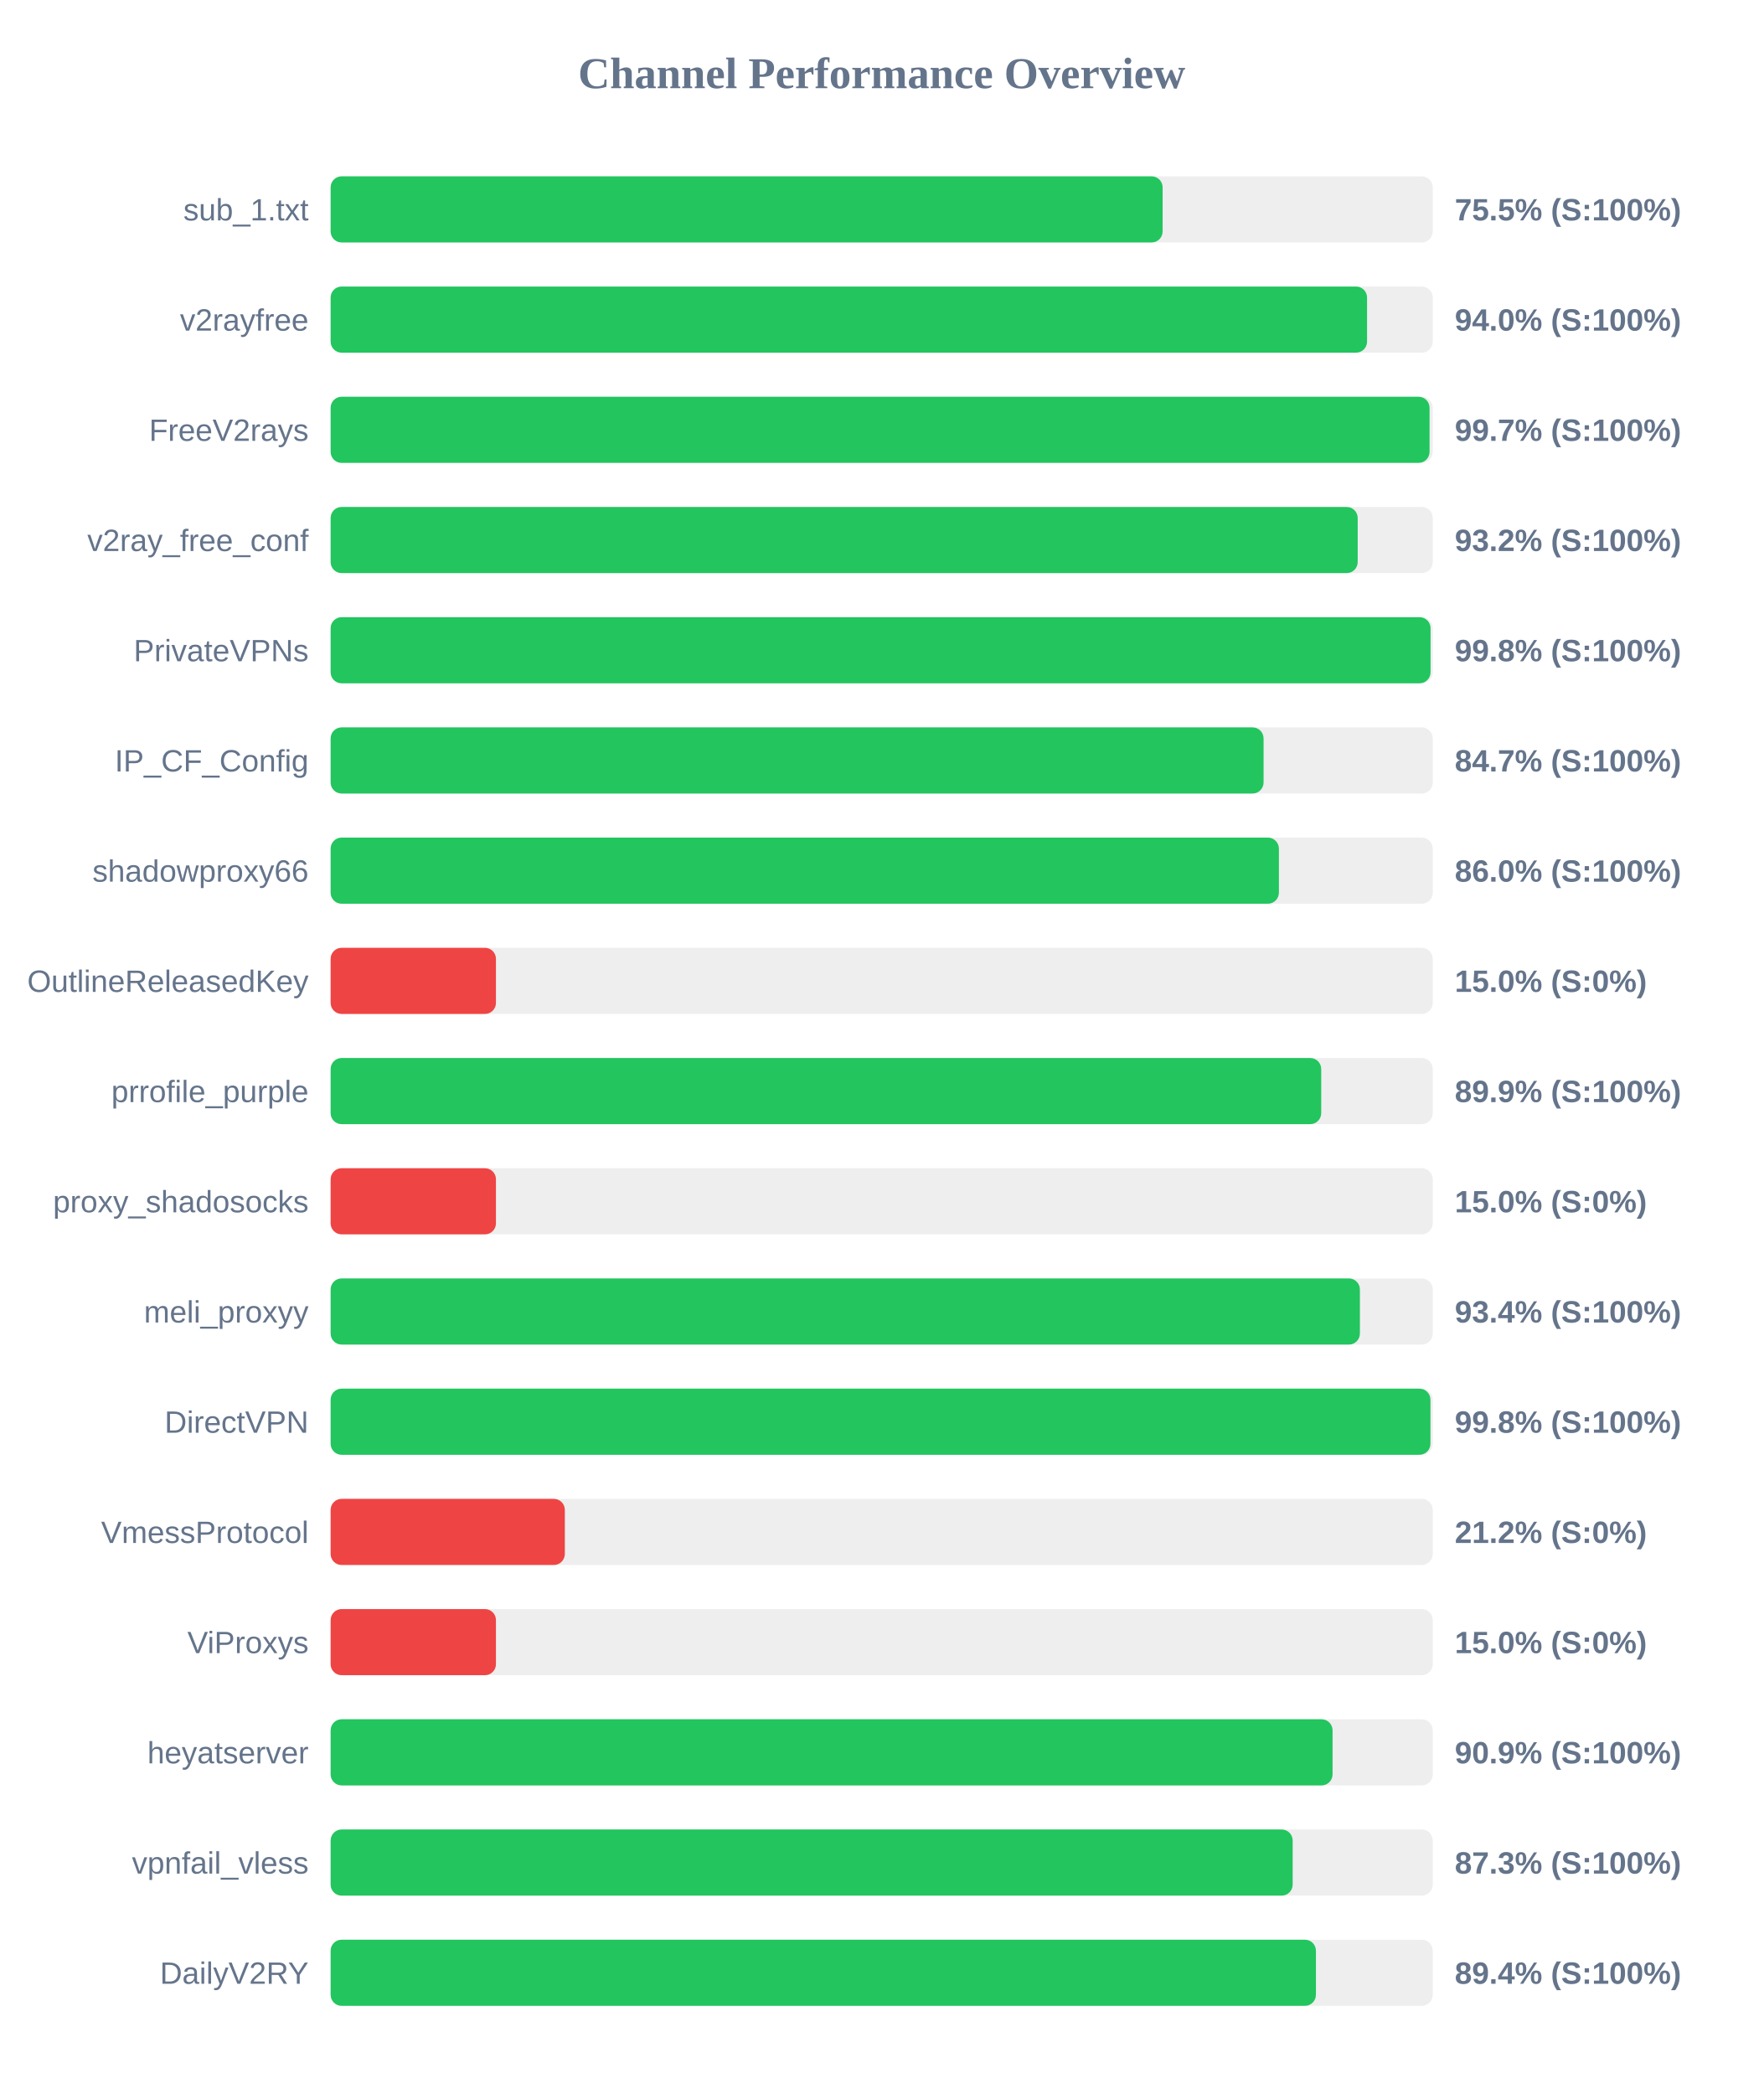
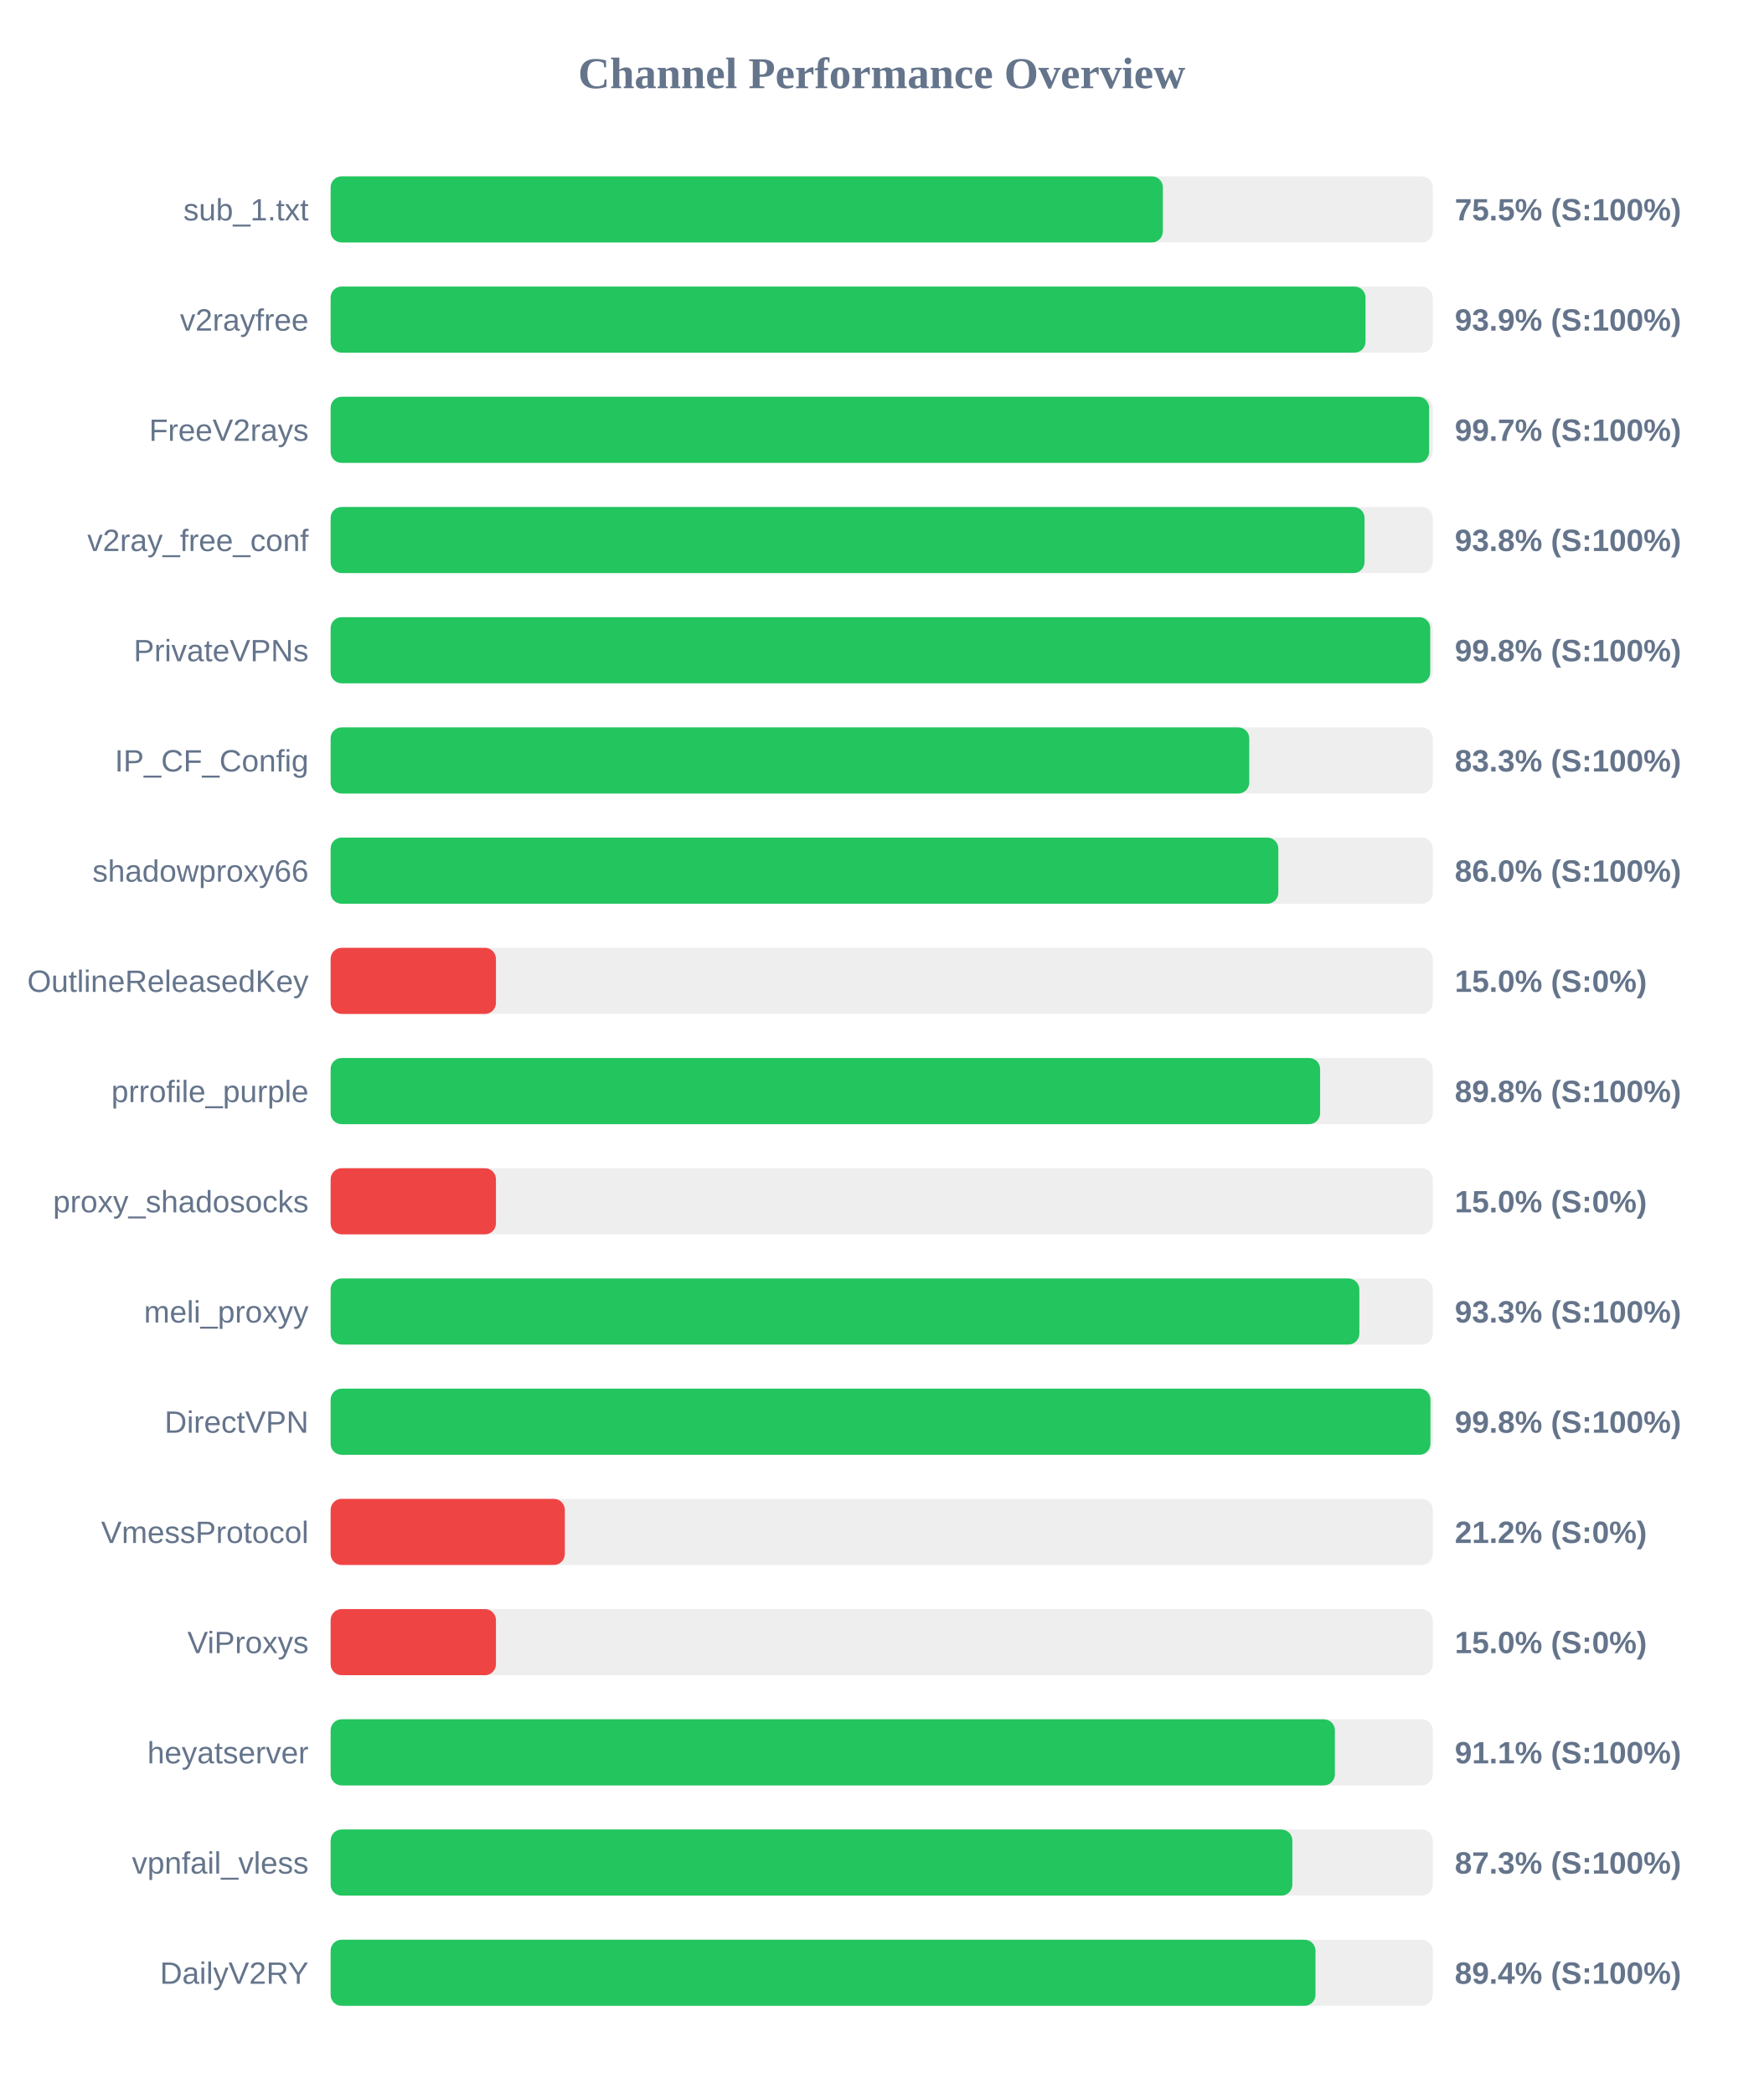
<svg xmlns="http://www.w3.org/2000/svg" width="800" height="950" version="1.1">
  <style>
        .row { font: 14px Arial; fill: #64748b; }
        .score { font: bold 14px Arial; fill: #64748b; }
    </style>
  <text x="400" y="40" text-anchor="middle" font-size="20px" font-weight="bold" fill="#64748b">Channel Performance Overview</text>
  <rect x="150" y="80" width="500" height="30" fill="#eee" rx="5" />
-   <rect x="150" y="80" width="377.45" height="30" fill="#22c55e" rx="5" />
+   <rect x="150" y="80" width="377.55" height="30" fill="#22c55e" rx="5" />
  <text x="140" y="100" text-anchor="end" class="row">sub_1.txt</text>
  <text x="660" y="100" text-anchor="start" class="score">75.5% (S:100%)</text>
  <rect x="150" y="130" width="500" height="30" fill="#eee" rx="5" />
-   <rect x="150" y="130" width="470.2" height="30" fill="#22c55e" rx="5" />
+   <rect x="150" y="130" width="469.5" height="30" fill="#22c55e" rx="5" />
  <text x="140" y="150" text-anchor="end" class="row">v2rayfree</text>
-   <text x="660" y="150" text-anchor="start" class="score">94.0% (S:100%)</text>
+   <text x="660" y="150" text-anchor="start" class="score">93.9% (S:100%)</text>
  <rect x="150" y="180" width="500" height="30" fill="#eee" rx="5" />
-   <rect x="150" y="180" width="498.55" height="30" fill="#22c55e" rx="5" />
+   <rect x="150" y="180" width="498.35" height="30" fill="#22c55e" rx="5" />
  <text x="140" y="200" text-anchor="end" class="row">FreeV2rays</text>
  <text x="660" y="200" text-anchor="start" class="score">99.7% (S:100%)</text>
  <rect x="150" y="230" width="500" height="30" fill="#eee" rx="5" />
-   <rect x="150" y="230" width="465.95" height="30" fill="#22c55e" rx="5" />
+   <rect x="150" y="230" width="469.05" height="30" fill="#22c55e" rx="5" />
  <text x="140" y="250" text-anchor="end" class="row">v2ray_free_conf</text>
-   <text x="660" y="250" text-anchor="start" class="score">93.2% (S:100%)</text>
+   <text x="660" y="250" text-anchor="start" class="score">93.8% (S:100%)</text>
  <rect x="150" y="280" width="500" height="30" fill="#eee" rx="5" />
-   <rect x="150" y="280" width="499.0" height="30" fill="#22c55e" rx="5" />
+   <rect x="150" y="280" width="498.85" height="30" fill="#22c55e" rx="5" />
  <text x="140" y="300" text-anchor="end" class="row">PrivateVPNs</text>
  <text x="660" y="300" text-anchor="start" class="score">99.8% (S:100%)</text>
  <rect x="150" y="330" width="500" height="30" fill="#eee" rx="5" />
-   <rect x="150" y="330" width="423.25" height="30" fill="#22c55e" rx="5" />
+   <rect x="150" y="330" width="416.75" height="30" fill="#22c55e" rx="5" />
  <text x="140" y="350" text-anchor="end" class="row">IP_CF_Config</text>
-   <text x="660" y="350" text-anchor="start" class="score">84.7% (S:100%)</text>
+   <text x="660" y="350" text-anchor="start" class="score">83.3% (S:100%)</text>
  <rect x="150" y="380" width="500" height="30" fill="#eee" rx="5" />
-   <rect x="150" y="380" width="430.2" height="30" fill="#22c55e" rx="5" />
+   <rect x="150" y="380" width="429.95" height="30" fill="#22c55e" rx="5" />
  <text x="140" y="400" text-anchor="end" class="row">shadowproxy66</text>
  <text x="660" y="400" text-anchor="start" class="score">86.0% (S:100%)</text>
  <rect x="150" y="430" width="500" height="30" fill="#eee" rx="5" />
  <rect x="150" y="430" width="75.0" height="30" fill="#ef4444" rx="5" />
  <text x="140" y="450" text-anchor="end" class="row">OutlineReleasedKey</text>
  <text x="660" y="450" text-anchor="start" class="score">15.0% (S:0%)</text>
  <rect x="150" y="480" width="500" height="30" fill="#eee" rx="5" />
-   <rect x="150" y="480" width="449.4" height="30" fill="#22c55e" rx="5" />
+   <rect x="150" y="480" width="448.9" height="30" fill="#22c55e" rx="5" />
  <text x="140" y="500" text-anchor="end" class="row">prrofile_purple</text>
-   <text x="660" y="500" text-anchor="start" class="score">89.9% (S:100%)</text>
+   <text x="660" y="500" text-anchor="start" class="score">89.8% (S:100%)</text>
  <rect x="150" y="530" width="500" height="30" fill="#eee" rx="5" />
  <rect x="150" y="530" width="75.0" height="30" fill="#ef4444" rx="5" />
  <text x="140" y="550" text-anchor="end" class="row">proxy_shadosocks</text>
  <text x="660" y="550" text-anchor="start" class="score">15.0% (S:0%)</text>
  <rect x="150" y="580" width="500" height="30" fill="#eee" rx="5" />
-   <rect x="150" y="580" width="466.95" height="30" fill="#22c55e" rx="5" />
+   <rect x="150" y="580" width="466.7" height="30" fill="#22c55e" rx="5" />
  <text x="140" y="600" text-anchor="end" class="row">meli_proxyy</text>
-   <text x="660" y="600" text-anchor="start" class="score">93.4% (S:100%)</text>
+   <text x="660" y="600" text-anchor="start" class="score">93.3% (S:100%)</text>
  <rect x="150" y="630" width="500" height="30" fill="#eee" rx="5" />
  <rect x="150" y="630" width="498.95" height="30" fill="#22c55e" rx="5" />
  <text x="140" y="650" text-anchor="end" class="row">DirectVPN</text>
  <text x="660" y="650" text-anchor="start" class="score">99.8% (S:100%)</text>
  <rect x="150" y="680" width="500" height="30" fill="#eee" rx="5" />
  <rect x="150" y="680" width="106.25" height="30" fill="#ef4444" rx="5" />
  <text x="140" y="700" text-anchor="end" class="row">VmessProtocol</text>
  <text x="660" y="700" text-anchor="start" class="score">21.2% (S:0%)</text>
  <rect x="150" y="730" width="500" height="30" fill="#eee" rx="5" />
  <rect x="150" y="730" width="75.0" height="30" fill="#ef4444" rx="5" />
  <text x="140" y="750" text-anchor="end" class="row">ViProxys</text>
  <text x="660" y="750" text-anchor="start" class="score">15.0% (S:0%)</text>
  <rect x="150" y="780" width="500" height="30" fill="#eee" rx="5" />
-   <rect x="150" y="780" width="454.55" height="30" fill="#22c55e" rx="5" />
+   <rect x="150" y="780" width="455.6" height="30" fill="#22c55e" rx="5" />
  <text x="140" y="800" text-anchor="end" class="row">heyatserver</text>
-   <text x="660" y="800" text-anchor="start" class="score">90.9% (S:100%)</text>
+   <text x="660" y="800" text-anchor="start" class="score">91.1% (S:100%)</text>
  <rect x="150" y="830" width="500" height="30" fill="#eee" rx="5" />
-   <rect x="150" y="830" width="436.45" height="30" fill="#22c55e" rx="5" />
+   <rect x="150" y="830" width="436.3" height="30" fill="#22c55e" rx="5" />
  <text x="140" y="850" text-anchor="end" class="row">vpnfail_vless</text>
  <text x="660" y="850" text-anchor="start" class="score">87.3% (S:100%)</text>
  <rect x="150" y="880" width="500" height="30" fill="#eee" rx="5" />
-   <rect x="150" y="880" width="447.0" height="30" fill="#22c55e" rx="5" />
+   <rect x="150" y="880" width="446.8" height="30" fill="#22c55e" rx="5" />
  <text x="140" y="900" text-anchor="end" class="row">DailyV2RY</text>
  <text x="660" y="900" text-anchor="start" class="score">89.4% (S:100%)</text>
</svg>
